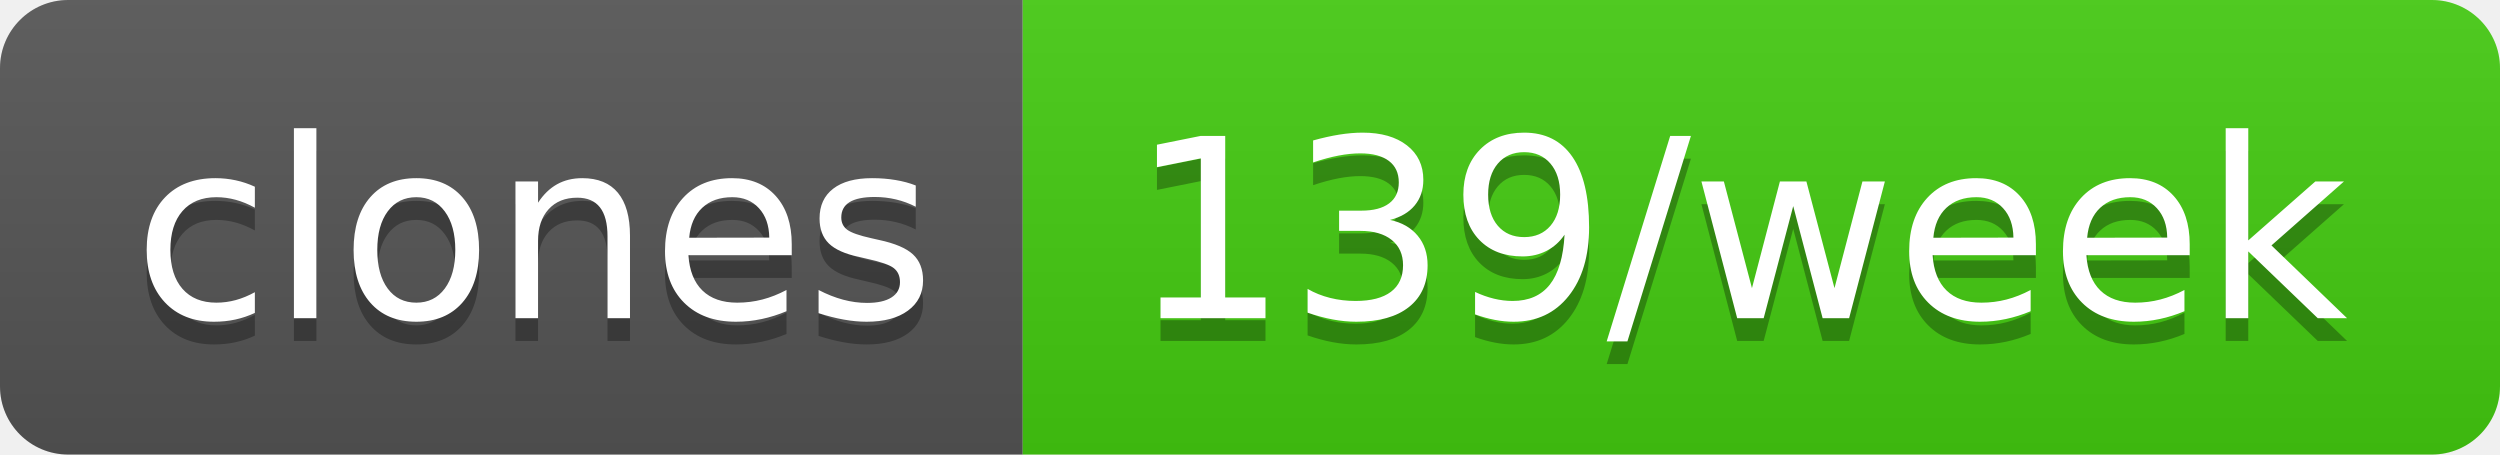
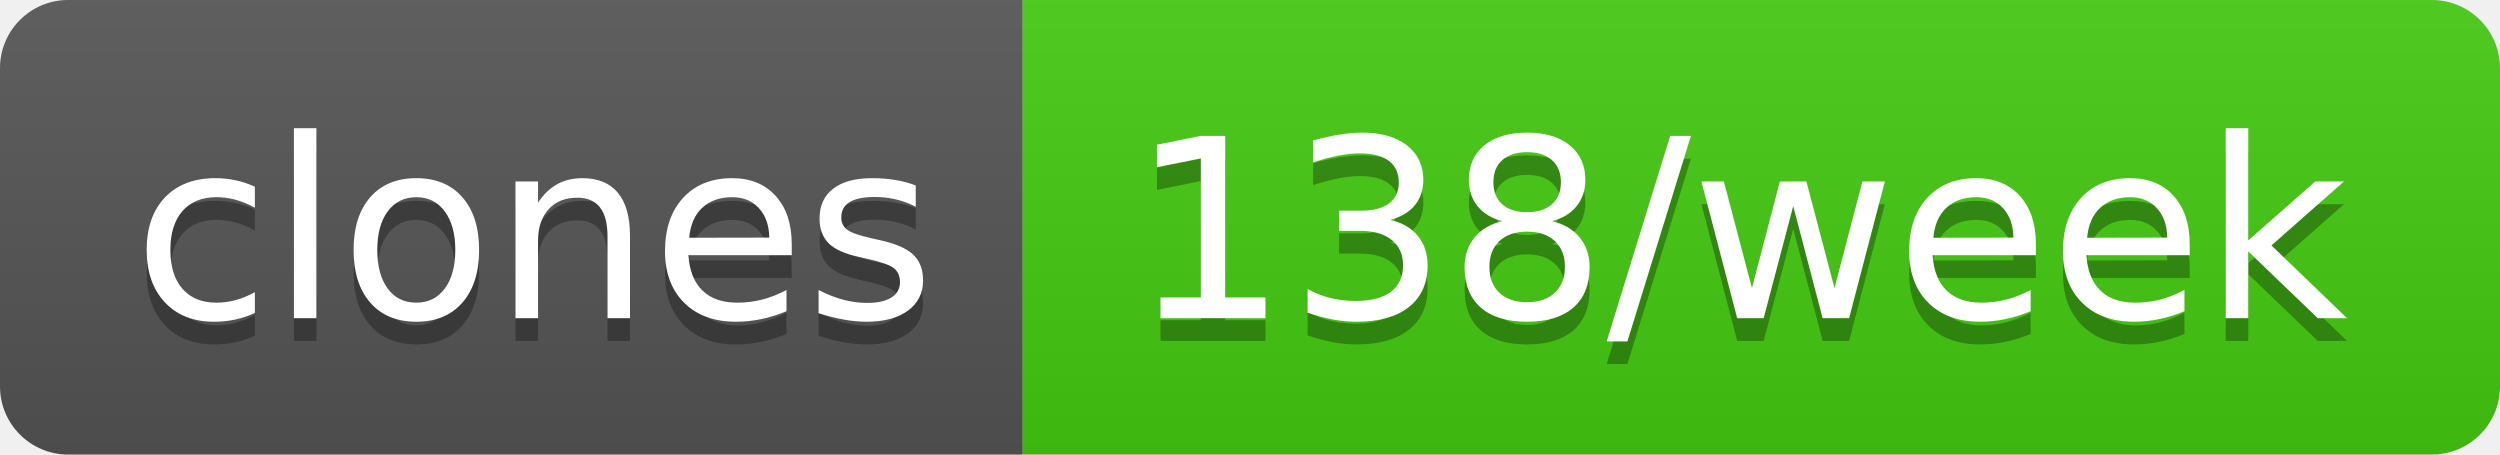
- <svg xmlns="http://www.w3.org/2000/svg" width="110" height="20" role="img" aria-label="clones: 139/week">
+ <svg xmlns="http://www.w3.org/2000/svg" width="110" height="20" role="img" aria-label="clones: 138/week">
  <linearGradient id="s" x2="0" y2="100%">
    <stop offset="0" stop-color="#bbb" stop-opacity=".1" />
    <stop offset="1" stop-opacity=".1" />
  </linearGradient>
  <clipPath id="r">
    <rect width="110" height="20" rx="3" fill="#fff" />
  </clipPath>
  <g clip-path="url(#r)">
    <rect width="45" height="20" fill="#555" />
    <rect x="45" width="65" height="20" fill="#4c1" />
    <rect width="110" height="20" fill="url(#s)" />
  </g>
  <g fill="#fff" text-anchor="middle" font-family="Verdana,Geneva,DejaVu Sans,sans-serif" text-rendering="geometricPrecision" font-size="110">
    <text aria-hidden="true" x="235" y="150" fill="#010101" fill-opacity=".3" transform="scale(.1)" textLength="350">clones</text>
    <text x="235" y="140" transform="scale(.1)" fill="#fff" textLength="350">clones</text>
-     <text aria-hidden="true" x="765" y="150" fill="#010101" fill-opacity=".3" transform="scale(.1)" textLength="550">139/week</text>
-     <text x="765" y="140" transform="scale(.1)" fill="#fff" textLength="550">139/week</text>
+     <text aria-hidden="true" x="765" y="150" fill="#010101" fill-opacity=".3" transform="scale(.1)" textLength="550">138/week</text>
+     <text x="765" y="140" transform="scale(.1)" fill="#fff" textLength="550">138/week</text>
  </g>
</svg>
